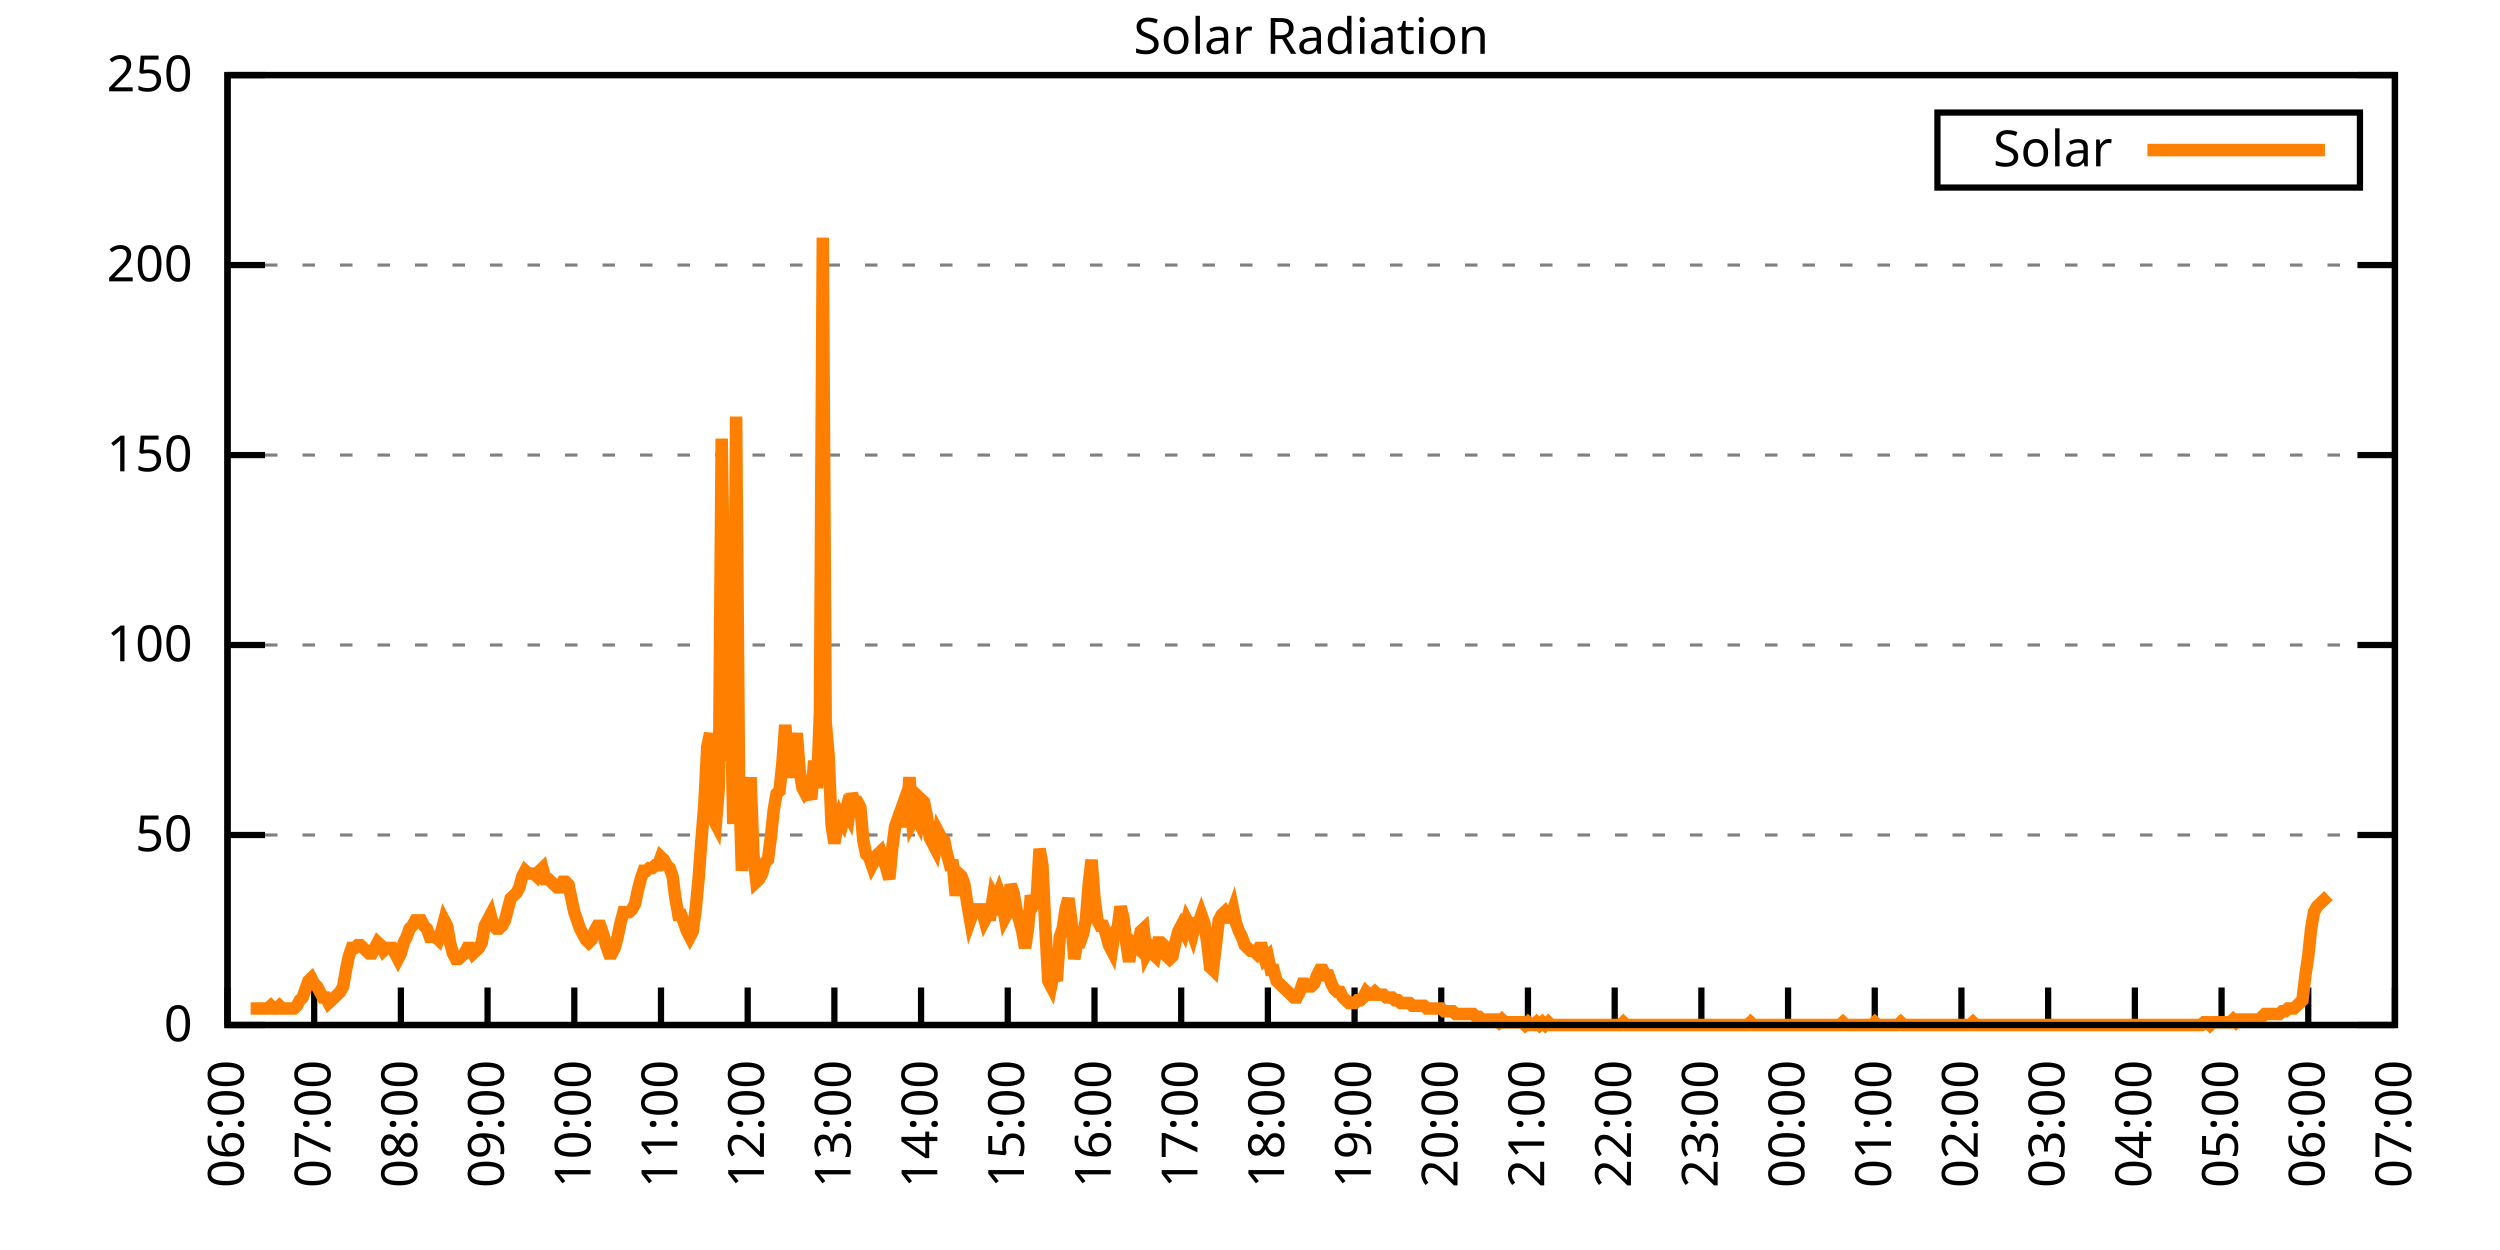
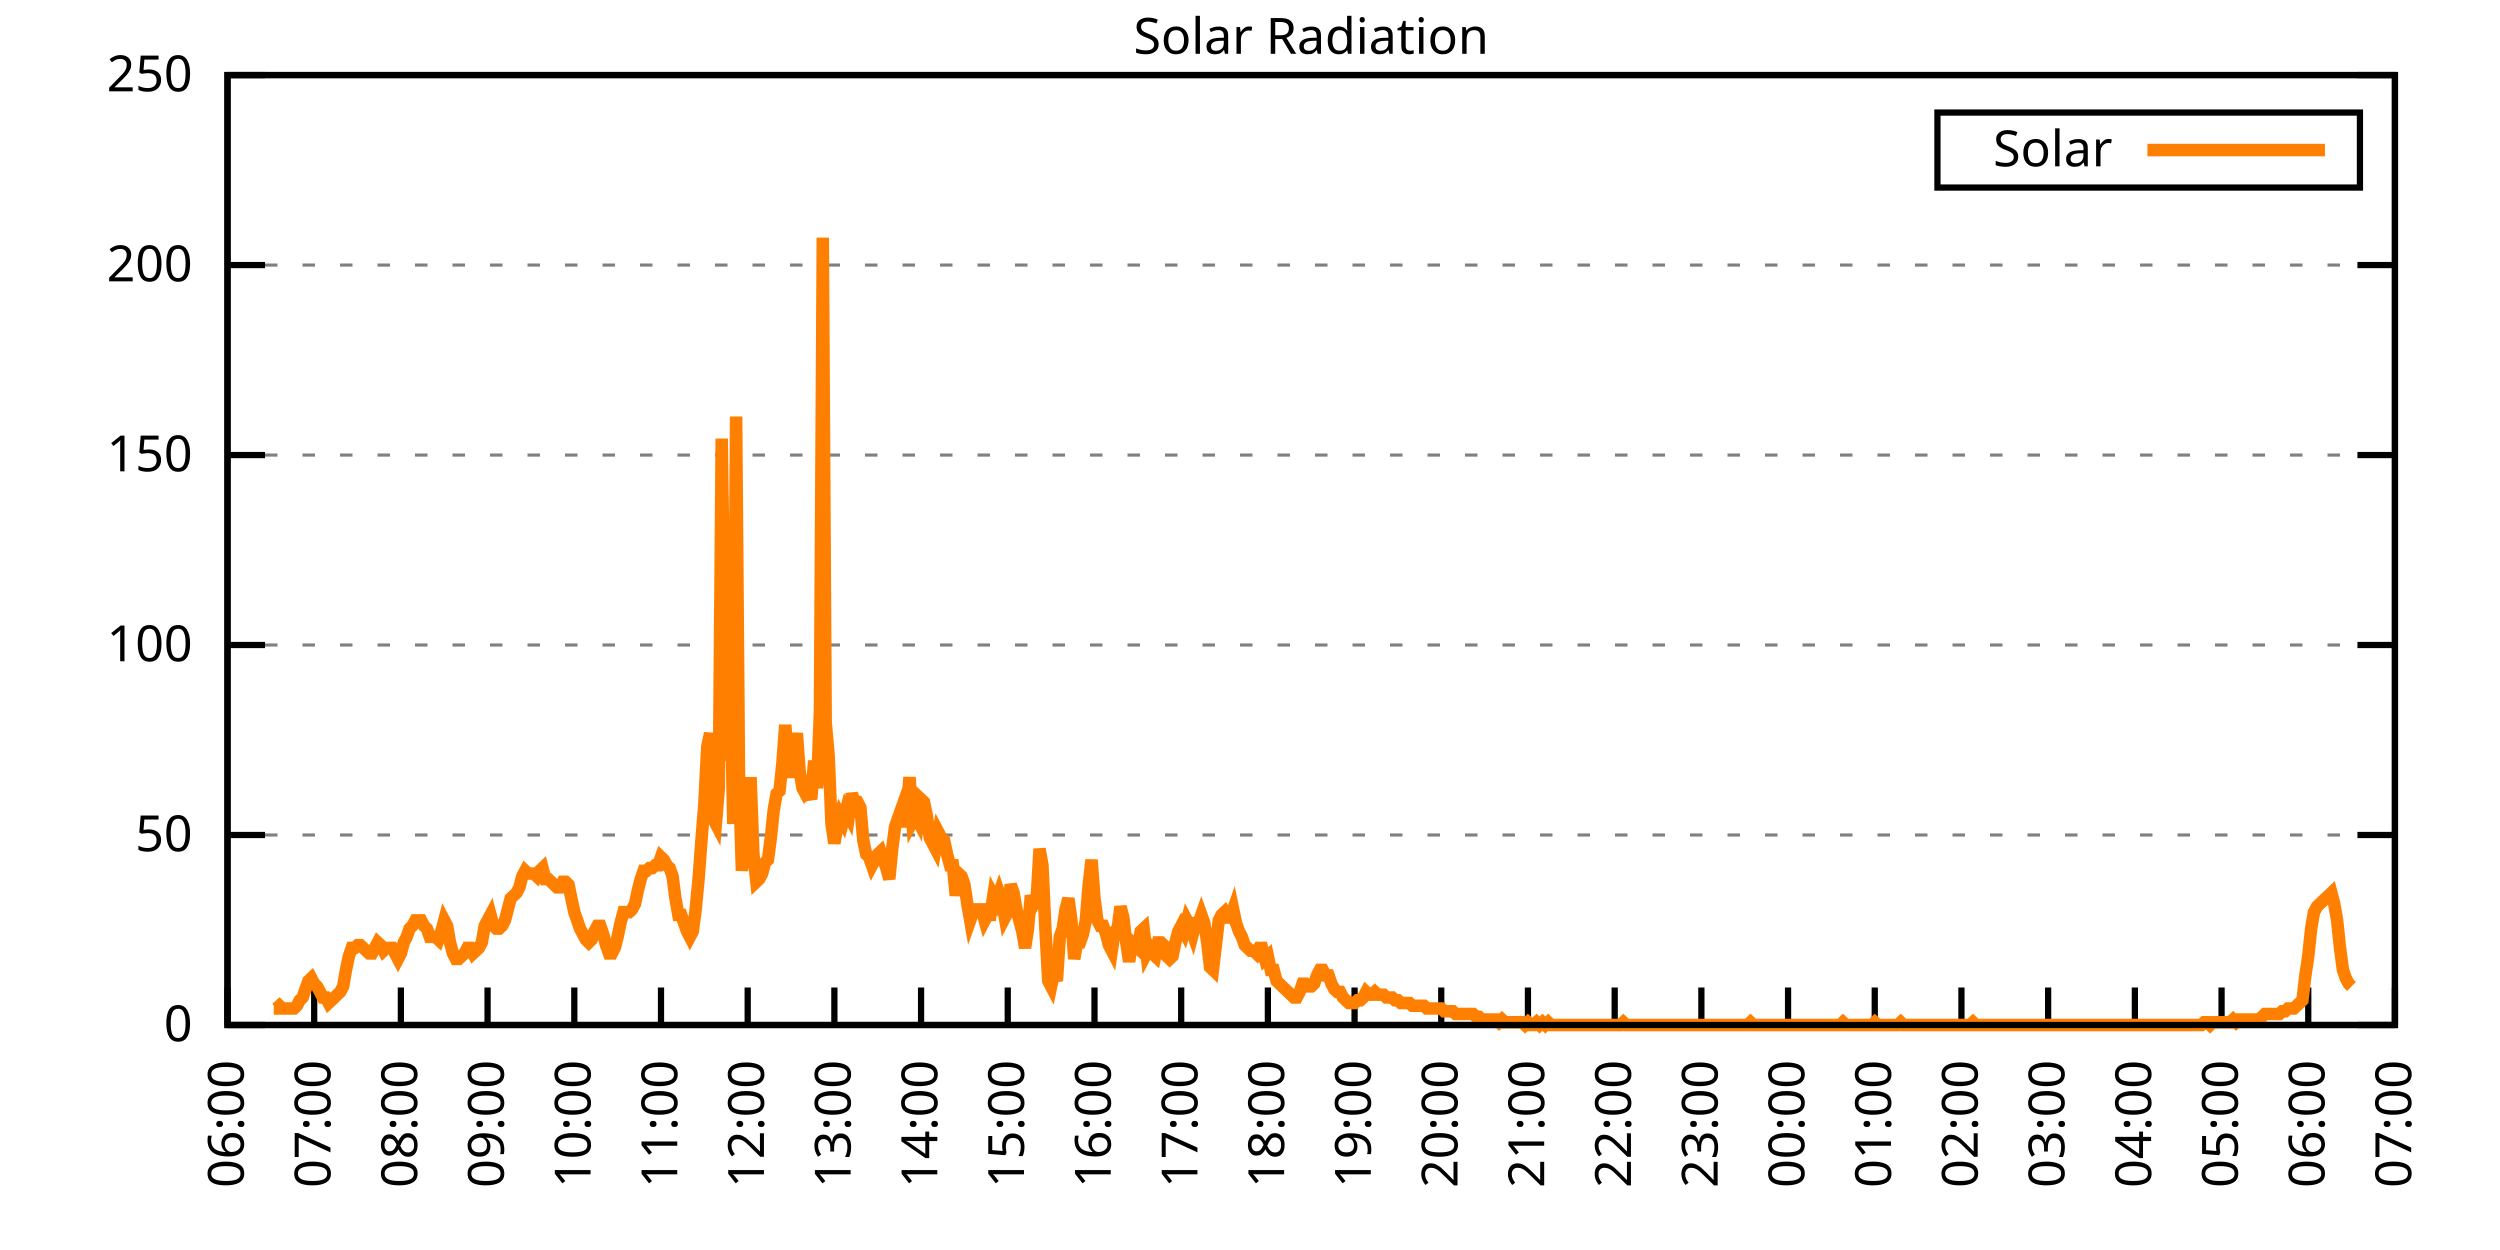
<svg xmlns="http://www.w3.org/2000/svg" xmlns:xlink="http://www.w3.org/1999/xlink" width="400" height="200" viewBox="0 0 400 200">
  <g id="gnuplot_canvas">
    <rect x="0" y="0" width="400" height="200" fill="none" />
    <defs>
      <circle id="gpDot" r="0.5" stroke-width="0.5" stroke="currentColor" />
      <path id="gpPt0" stroke-width="0.333" stroke="currentColor" d="M-1,0 h2 M0,-1 v2" />
      <path id="gpPt1" stroke-width="0.333" stroke="currentColor" d="M-1,-1 L1,1 M1,-1 L-1,1" />
      <path id="gpPt2" stroke-width="0.333" stroke="currentColor" d="M-1,0 L1,0 M0,-1 L0,1 M-1,-1 L1,1 M-1,1 L1,-1" />
      <rect id="gpPt3" stroke-width="0.333" stroke="currentColor" x="-1" y="-1" width="2" height="2" />
      <rect id="gpPt4" stroke-width="0.333" stroke="currentColor" fill="currentColor" x="-1" y="-1" width="2" height="2" />
      <circle id="gpPt5" stroke-width="0.333" stroke="currentColor" cx="0" cy="0" r="1" />
      <use xlink:href="#gpPt5" id="gpPt6" fill="currentColor" stroke="none" />
      <path id="gpPt7" stroke-width="0.333" stroke="currentColor" d="M0,-1.33 L-1.33,0.67 L1.33,0.67 z" />
      <use xlink:href="#gpPt7" id="gpPt8" fill="currentColor" stroke="none" />
      <use xlink:href="#gpPt7" id="gpPt9" stroke="currentColor" transform="rotate(180)" />
      <use xlink:href="#gpPt9" id="gpPt10" fill="currentColor" stroke="none" />
      <use xlink:href="#gpPt3" id="gpPt11" stroke="currentColor" transform="rotate(45)" />
      <use xlink:href="#gpPt11" id="gpPt12" fill="currentColor" stroke="none" />
      <path id="gpPt13" stroke-width="0.333" stroke="currentColor" d="M0,1.330 L1.265,0.411 L0.782,-1.067 L-0.782,-1.076 L-1.265,0.411 z" />
      <use xlink:href="#gpPt13" id="gpPt14" fill="currentColor" stroke="none" />
      <filter id="textbox" filterUnits="objectBoundingBox" x="0" y="0" height="1" width="1">
        <feFlood flood-color="white" flood-opacity="1" result="bgnd" />
        <feComposite in="SourceGraphic" in2="bgnd" operator="atop" />
      </filter>
      <filter id="greybox" filterUnits="objectBoundingBox" x="0" y="0" height="1" width="1">
        <feFlood flood-color="lightgrey" flood-opacity="1" result="grey" />
        <feComposite in="SourceGraphic" in2="grey" operator="atop" />
      </filter>
    </defs>
    <g fill="none" color="white" stroke="currentColor" stroke-width="1.00" stroke-linecap="butt" stroke-linejoin="miter">
</g>
    <g fill="none" color="black" stroke="currentColor" stroke-width="1.00" stroke-linecap="butt" stroke-linejoin="miter">
      <g stroke="none" shape-rendering="crispEdges">
        <polygon fill="rgb(255, 255, 255)" points="36.40,164.00 383.18,164.00 383.18,12.02 36.40,12.02 " />
      </g>
    </g>
    <g fill="none" color="black" stroke="currentColor" stroke-width="1.00" stroke-linecap="butt" stroke-linejoin="miter">
</g>
    <g fill="none" color="black" stroke="black" stroke-width="0.50" stroke-linecap="butt" stroke-linejoin="miter">
</g>
    <g fill="none" color="gray" stroke="currentColor" stroke-width="0.50" stroke-linecap="butt" stroke-linejoin="miter">
      <path stroke="gray" stroke-dasharray="2,4" class="gridline" d="M36.40,164.00 L383.19,164.00  " />
    </g>
    <g fill="none" color="gray" stroke="gray" stroke-width="1.00" stroke-linecap="butt" stroke-linejoin="miter">
</g>
    <g fill="none" color="black" stroke="currentColor" stroke-width="1.00" stroke-linecap="butt" stroke-linejoin="miter">
      <path stroke="black" d="M36.40,164.00 L42.40,164.00 M383.19,164.00 L377.19,164.00  " />
      <g transform="translate(30.80,166.60)" stroke="none" fill="black" font-family="Sans" font-size="8.00" text-anchor="end">
        <text>
          <tspan font-family="Sans"> 0</tspan>
        </text>
      </g>
    </g>
    <g fill="none" color="black" stroke="currentColor" stroke-width="1.00" stroke-linecap="butt" stroke-linejoin="miter">
</g>
    <g fill="none" color="black" stroke="black" stroke-width="0.50" stroke-linecap="butt" stroke-linejoin="miter">
</g>
    <g fill="none" color="gray" stroke="currentColor" stroke-width="0.50" stroke-linecap="butt" stroke-linejoin="miter">
      <path stroke="gray" stroke-dasharray="2,4" class="gridline" d="M36.40,133.60 L383.19,133.60  " />
    </g>
    <g fill="none" color="gray" stroke="gray" stroke-width="1.00" stroke-linecap="butt" stroke-linejoin="miter">
</g>
    <g fill="none" color="black" stroke="currentColor" stroke-width="1.00" stroke-linecap="butt" stroke-linejoin="miter">
      <path stroke="black" d="M36.40,133.60 L42.40,133.60 M383.19,133.60 L377.19,133.60  " />
      <g transform="translate(30.80,136.20)" stroke="none" fill="black" font-family="Sans" font-size="8.00" text-anchor="end">
        <text>
          <tspan font-family="Sans"> 50</tspan>
        </text>
      </g>
    </g>
    <g fill="none" color="black" stroke="currentColor" stroke-width="1.00" stroke-linecap="butt" stroke-linejoin="miter">
</g>
    <g fill="none" color="black" stroke="black" stroke-width="0.50" stroke-linecap="butt" stroke-linejoin="miter">
</g>
    <g fill="none" color="gray" stroke="currentColor" stroke-width="0.50" stroke-linecap="butt" stroke-linejoin="miter">
      <path stroke="gray" stroke-dasharray="2,4" class="gridline" d="M36.40,103.20 L383.19,103.20  " />
    </g>
    <g fill="none" color="gray" stroke="gray" stroke-width="1.00" stroke-linecap="butt" stroke-linejoin="miter">
</g>
    <g fill="none" color="black" stroke="currentColor" stroke-width="1.00" stroke-linecap="butt" stroke-linejoin="miter">
      <path stroke="black" d="M36.40,103.20 L42.40,103.20 M383.19,103.20 L377.19,103.20  " />
      <g transform="translate(30.80,105.80)" stroke="none" fill="black" font-family="Sans" font-size="8.00" text-anchor="end">
        <text>
          <tspan font-family="Sans"> 100</tspan>
        </text>
      </g>
    </g>
    <g fill="none" color="black" stroke="currentColor" stroke-width="1.00" stroke-linecap="butt" stroke-linejoin="miter">
</g>
    <g fill="none" color="black" stroke="black" stroke-width="0.50" stroke-linecap="butt" stroke-linejoin="miter">
</g>
    <g fill="none" color="gray" stroke="currentColor" stroke-width="0.50" stroke-linecap="butt" stroke-linejoin="miter">
      <path stroke="gray" stroke-dasharray="2,4" class="gridline" d="M36.40,72.81 L383.19,72.81  " />
    </g>
    <g fill="none" color="gray" stroke="gray" stroke-width="1.00" stroke-linecap="butt" stroke-linejoin="miter">
</g>
    <g fill="none" color="black" stroke="currentColor" stroke-width="1.00" stroke-linecap="butt" stroke-linejoin="miter">
      <path stroke="black" d="M36.40,72.81 L42.40,72.81 M383.19,72.81 L377.19,72.81  " />
      <g transform="translate(30.80,75.41)" stroke="none" fill="black" font-family="Sans" font-size="8.00" text-anchor="end">
        <text>
          <tspan font-family="Sans"> 150</tspan>
        </text>
      </g>
    </g>
    <g fill="none" color="black" stroke="currentColor" stroke-width="1.00" stroke-linecap="butt" stroke-linejoin="miter">
</g>
    <g fill="none" color="black" stroke="black" stroke-width="0.50" stroke-linecap="butt" stroke-linejoin="miter">
</g>
    <g fill="none" color="gray" stroke="currentColor" stroke-width="0.50" stroke-linecap="butt" stroke-linejoin="miter">
      <path stroke="gray" stroke-dasharray="2,4" class="gridline" d="M36.40,42.41 L383.19,42.41  " />
    </g>
    <g fill="none" color="gray" stroke="gray" stroke-width="1.00" stroke-linecap="butt" stroke-linejoin="miter">
</g>
    <g fill="none" color="black" stroke="currentColor" stroke-width="1.00" stroke-linecap="butt" stroke-linejoin="miter">
      <path stroke="black" d="M36.40,42.41 L42.40,42.41 M383.19,42.41 L377.19,42.41  " />
      <g transform="translate(30.80,45.01)" stroke="none" fill="black" font-family="Sans" font-size="8.00" text-anchor="end">
        <text>
          <tspan font-family="Sans"> 200</tspan>
        </text>
      </g>
    </g>
    <g fill="none" color="black" stroke="currentColor" stroke-width="1.00" stroke-linecap="butt" stroke-linejoin="miter">
</g>
    <g fill="none" color="black" stroke="black" stroke-width="0.50" stroke-linecap="butt" stroke-linejoin="miter">
</g>
    <g fill="none" color="gray" stroke="currentColor" stroke-width="0.50" stroke-linecap="butt" stroke-linejoin="miter">
      <path stroke="gray" stroke-dasharray="2,4" class="gridline" d="M36.40,12.01 L383.19,12.01  " />
    </g>
    <g fill="none" color="gray" stroke="gray" stroke-width="1.00" stroke-linecap="butt" stroke-linejoin="miter">
</g>
    <g fill="none" color="black" stroke="currentColor" stroke-width="1.00" stroke-linecap="butt" stroke-linejoin="miter">
      <path stroke="black" d="M36.40,12.01 L42.40,12.01 M383.19,12.01 L377.19,12.01  " />
      <g transform="translate(30.80,14.61)" stroke="none" fill="black" font-family="Sans" font-size="8.00" text-anchor="end">
        <text>
          <tspan font-family="Sans"> 250</tspan>
        </text>
      </g>
    </g>
    <g fill="none" color="black" stroke="currentColor" stroke-width="1.00" stroke-linecap="butt" stroke-linejoin="miter">
      <path stroke="black" d="M36.40,164.00 L36.40,158.00  " />
      <g transform="translate(39.00,169.60) rotate(270.00)" stroke="none" fill="black" font-family="Sans" font-size="8.00" text-anchor="end">
        <text>
          <tspan font-family="Sans">06:00</tspan>
        </text>
      </g>
    </g>
    <g fill="none" color="black" stroke="currentColor" stroke-width="1.00" stroke-linecap="butt" stroke-linejoin="miter">
      <path stroke="black" d="M50.27,164.00 L50.27,158.00  " />
      <g transform="translate(52.87,169.60) rotate(270.00)" stroke="none" fill="black" font-family="Sans" font-size="8.00" text-anchor="end">
        <text>
          <tspan font-family="Sans">07:00</tspan>
        </text>
      </g>
    </g>
    <g fill="none" color="black" stroke="currentColor" stroke-width="1.00" stroke-linecap="butt" stroke-linejoin="miter">
      <path stroke="black" d="M64.14,164.00 L64.14,158.00  " />
      <g transform="translate(66.74,169.60) rotate(270.00)" stroke="none" fill="black" font-family="Sans" font-size="8.00" text-anchor="end">
        <text>
          <tspan font-family="Sans">08:00</tspan>
        </text>
      </g>
    </g>
    <g fill="none" color="black" stroke="currentColor" stroke-width="1.00" stroke-linecap="butt" stroke-linejoin="miter">
      <path stroke="black" d="M78.01,164.00 L78.01,158.00  " />
      <g transform="translate(80.61,169.60) rotate(270.00)" stroke="none" fill="black" font-family="Sans" font-size="8.00" text-anchor="end">
        <text>
          <tspan font-family="Sans">09:00</tspan>
        </text>
      </g>
    </g>
    <g fill="none" color="black" stroke="currentColor" stroke-width="1.00" stroke-linecap="butt" stroke-linejoin="miter">
      <path stroke="black" d="M91.89,164.00 L91.89,158.00  " />
      <g transform="translate(94.49,169.60) rotate(270.00)" stroke="none" fill="black" font-family="Sans" font-size="8.00" text-anchor="end">
        <text>
          <tspan font-family="Sans">10:00</tspan>
        </text>
      </g>
    </g>
    <g fill="none" color="black" stroke="currentColor" stroke-width="1.00" stroke-linecap="butt" stroke-linejoin="miter">
      <path stroke="black" d="M105.76,164.00 L105.76,158.00  " />
      <g transform="translate(108.36,169.60) rotate(270.00)" stroke="none" fill="black" font-family="Sans" font-size="8.00" text-anchor="end">
        <text>
          <tspan font-family="Sans">11:00</tspan>
        </text>
      </g>
    </g>
    <g fill="none" color="black" stroke="currentColor" stroke-width="1.00" stroke-linecap="butt" stroke-linejoin="miter">
      <path stroke="black" d="M119.63,164.00 L119.63,158.00  " />
      <g transform="translate(122.23,169.60) rotate(270.00)" stroke="none" fill="black" font-family="Sans" font-size="8.00" text-anchor="end">
        <text>
          <tspan font-family="Sans">12:00</tspan>
        </text>
      </g>
    </g>
    <g fill="none" color="black" stroke="currentColor" stroke-width="1.00" stroke-linecap="butt" stroke-linejoin="miter">
      <path stroke="black" d="M133.50,164.00 L133.50,158.00  " />
      <g transform="translate(136.10,169.60) rotate(270.00)" stroke="none" fill="black" font-family="Sans" font-size="8.00" text-anchor="end">
        <text>
          <tspan font-family="Sans">13:00</tspan>
        </text>
      </g>
    </g>
    <g fill="none" color="black" stroke="currentColor" stroke-width="1.00" stroke-linecap="butt" stroke-linejoin="miter">
      <path stroke="black" d="M147.37,164.00 L147.37,158.00  " />
      <g transform="translate(149.97,169.60) rotate(270.00)" stroke="none" fill="black" font-family="Sans" font-size="8.00" text-anchor="end">
        <text>
          <tspan font-family="Sans">14:00</tspan>
        </text>
      </g>
    </g>
    <g fill="none" color="black" stroke="currentColor" stroke-width="1.00" stroke-linecap="butt" stroke-linejoin="miter">
      <path stroke="black" d="M161.24,164.00 L161.24,158.00  " />
      <g transform="translate(163.84,169.60) rotate(270.00)" stroke="none" fill="black" font-family="Sans" font-size="8.00" text-anchor="end">
        <text>
          <tspan font-family="Sans">15:00</tspan>
        </text>
      </g>
    </g>
    <g fill="none" color="black" stroke="currentColor" stroke-width="1.00" stroke-linecap="butt" stroke-linejoin="miter">
      <path stroke="black" d="M175.12,164.00 L175.12,158.00  " />
      <g transform="translate(177.72,169.60) rotate(270.00)" stroke="none" fill="black" font-family="Sans" font-size="8.00" text-anchor="end">
        <text>
          <tspan font-family="Sans">16:00</tspan>
        </text>
      </g>
    </g>
    <g fill="none" color="black" stroke="currentColor" stroke-width="1.00" stroke-linecap="butt" stroke-linejoin="miter">
      <path stroke="black" d="M188.99,164.00 L188.99,158.00  " />
      <g transform="translate(191.59,169.60) rotate(270.00)" stroke="none" fill="black" font-family="Sans" font-size="8.00" text-anchor="end">
        <text>
          <tspan font-family="Sans">17:00</tspan>
        </text>
      </g>
    </g>
    <g fill="none" color="black" stroke="currentColor" stroke-width="1.00" stroke-linecap="butt" stroke-linejoin="miter">
      <path stroke="black" d="M202.86,164.00 L202.86,158.00  " />
      <g transform="translate(205.46,169.60) rotate(270.00)" stroke="none" fill="black" font-family="Sans" font-size="8.00" text-anchor="end">
        <text>
          <tspan font-family="Sans">18:00</tspan>
        </text>
      </g>
    </g>
    <g fill="none" color="black" stroke="currentColor" stroke-width="1.00" stroke-linecap="butt" stroke-linejoin="miter">
      <path stroke="black" d="M216.73,164.00 L216.73,158.00  " />
      <g transform="translate(219.33,169.60) rotate(270.00)" stroke="none" fill="black" font-family="Sans" font-size="8.00" text-anchor="end">
        <text>
          <tspan font-family="Sans">19:00</tspan>
        </text>
      </g>
    </g>
    <g fill="none" color="black" stroke="currentColor" stroke-width="1.00" stroke-linecap="butt" stroke-linejoin="miter">
      <path stroke="black" d="M230.60,164.00 L230.60,158.00  " />
      <g transform="translate(233.20,169.60) rotate(270.00)" stroke="none" fill="black" font-family="Sans" font-size="8.00" text-anchor="end">
        <text>
          <tspan font-family="Sans">20:00</tspan>
        </text>
      </g>
    </g>
    <g fill="none" color="black" stroke="currentColor" stroke-width="1.00" stroke-linecap="butt" stroke-linejoin="miter">
      <path stroke="black" d="M244.47,164.00 L244.47,158.00  " />
      <g transform="translate(247.07,169.60) rotate(270.00)" stroke="none" fill="black" font-family="Sans" font-size="8.00" text-anchor="end">
        <text>
          <tspan font-family="Sans">21:00</tspan>
        </text>
      </g>
    </g>
    <g fill="none" color="black" stroke="currentColor" stroke-width="1.00" stroke-linecap="butt" stroke-linejoin="miter">
      <path stroke="black" d="M258.35,164.00 L258.35,158.00  " />
      <g transform="translate(260.95,169.60) rotate(270.00)" stroke="none" fill="black" font-family="Sans" font-size="8.00" text-anchor="end">
        <text>
          <tspan font-family="Sans">22:00</tspan>
        </text>
      </g>
    </g>
    <g fill="none" color="black" stroke="currentColor" stroke-width="1.00" stroke-linecap="butt" stroke-linejoin="miter">
      <path stroke="black" d="M272.22,164.00 L272.22,158.00  " />
      <g transform="translate(274.82,169.60) rotate(270.00)" stroke="none" fill="black" font-family="Sans" font-size="8.00" text-anchor="end">
        <text>
          <tspan font-family="Sans">23:00</tspan>
        </text>
      </g>
    </g>
    <g fill="none" color="black" stroke="currentColor" stroke-width="1.00" stroke-linecap="butt" stroke-linejoin="miter">
      <path stroke="black" d="M286.09,164.00 L286.09,158.00  " />
      <g transform="translate(288.69,169.60) rotate(270.00)" stroke="none" fill="black" font-family="Sans" font-size="8.00" text-anchor="end">
        <text>
          <tspan font-family="Sans">00:00</tspan>
        </text>
      </g>
    </g>
    <g fill="none" color="black" stroke="currentColor" stroke-width="1.00" stroke-linecap="butt" stroke-linejoin="miter">
      <path stroke="black" d="M299.96,164.00 L299.96,158.00  " />
      <g transform="translate(302.56,169.60) rotate(270.00)" stroke="none" fill="black" font-family="Sans" font-size="8.00" text-anchor="end">
        <text>
          <tspan font-family="Sans">01:00</tspan>
        </text>
      </g>
    </g>
    <g fill="none" color="black" stroke="currentColor" stroke-width="1.00" stroke-linecap="butt" stroke-linejoin="miter">
      <path stroke="black" d="M313.83,164.00 L313.83,158.00  " />
      <g transform="translate(316.43,169.60) rotate(270.00)" stroke="none" fill="black" font-family="Sans" font-size="8.00" text-anchor="end">
        <text>
          <tspan font-family="Sans">02:00</tspan>
        </text>
      </g>
    </g>
    <g fill="none" color="black" stroke="currentColor" stroke-width="1.00" stroke-linecap="butt" stroke-linejoin="miter">
      <path stroke="black" d="M327.70,164.00 L327.70,158.00  " />
      <g transform="translate(330.30,169.60) rotate(270.00)" stroke="none" fill="black" font-family="Sans" font-size="8.00" text-anchor="end">
        <text>
          <tspan font-family="Sans">03:00</tspan>
        </text>
      </g>
    </g>
    <g fill="none" color="black" stroke="currentColor" stroke-width="1.00" stroke-linecap="butt" stroke-linejoin="miter">
      <path stroke="black" d="M341.58,164.00 L341.58,158.00  " />
      <g transform="translate(344.18,169.60) rotate(270.00)" stroke="none" fill="black" font-family="Sans" font-size="8.00" text-anchor="end">
        <text>
          <tspan font-family="Sans">04:00</tspan>
        </text>
      </g>
    </g>
    <g fill="none" color="black" stroke="currentColor" stroke-width="1.00" stroke-linecap="butt" stroke-linejoin="miter">
      <path stroke="black" d="M355.45,164.00 L355.45,158.00  " />
      <g transform="translate(358.05,169.60) rotate(270.00)" stroke="none" fill="black" font-family="Sans" font-size="8.00" text-anchor="end">
        <text>
          <tspan font-family="Sans">05:00</tspan>
        </text>
      </g>
    </g>
    <g fill="none" color="black" stroke="currentColor" stroke-width="1.00" stroke-linecap="butt" stroke-linejoin="miter">
      <path stroke="black" d="M369.32,164.00 L369.32,158.00  " />
      <g transform="translate(371.92,169.60) rotate(270.00)" stroke="none" fill="black" font-family="Sans" font-size="8.00" text-anchor="end">
        <text>
          <tspan font-family="Sans">06:00</tspan>
        </text>
      </g>
    </g>
    <g fill="none" color="black" stroke="currentColor" stroke-width="1.00" stroke-linecap="butt" stroke-linejoin="miter">
      <path stroke="black" d="M383.19,164.00 L383.19,158.00  " />
      <g transform="translate(385.79,169.60) rotate(270.00)" stroke="none" fill="black" font-family="Sans" font-size="8.00" text-anchor="end">
        <text>
          <tspan font-family="Sans">07:00</tspan>
        </text>
      </g>
    </g>
    <g fill="none" color="black" stroke="currentColor" stroke-width="1.00" stroke-linecap="butt" stroke-linejoin="miter">
</g>
    <g fill="none" color="black" stroke="currentColor" stroke-width="1.00" stroke-linecap="butt" stroke-linejoin="miter">
      <path stroke="black" d="M36.40,12.01 L36.40,164.00 L383.19,164.00 L383.19,12.01 L36.40,12.01 Z  " />
    </g>
    <g fill="none" color="black" stroke="currentColor" stroke-width="1.00" stroke-linecap="butt" stroke-linejoin="miter">
</g>
    <g fill="none" color="black" stroke="currentColor" stroke-width="1.00" stroke-linecap="butt" stroke-linejoin="miter">
      <path stroke="black" d="M309.99,30.01 L309.99,18.01 L377.59,18.01 L377.59,30.01 L309.99,30.01 Z  " />
    </g>
    <g id="Solar_Radiation_plot_1">
      <g fill="none" color="white" stroke="black" stroke-width="2.00" stroke-linecap="butt" stroke-linejoin="miter">
</g>
      <g fill="none" color="black" stroke="currentColor" stroke-width="2.00" stroke-linecap="butt" stroke-linejoin="miter">
        <g transform="translate(337.99,26.61)" stroke="none" fill="black" font-family="Sans" font-size="8.00" text-anchor="end">
          <text>
            <tspan font-family="Sans">Solar</tspan>
          </text>
        </g>
      </g>
      <g fill="none" color="black" stroke="currentColor" stroke-width="2.00" stroke-linecap="butt" stroke-linejoin="miter">
-         <path stroke="rgb(255, 127,   0)" d="M343.59,24.01 L371.99,24.01 M40.10,161.36 L40.56,161.36 L41.02,161.36 L41.49,161.36 L41.95,161.36 L42.41,161.36   L42.87,161.36 L43.34,160.92 L43.80,161.36 L44.26,161.36 L44.72,160.92 L45.19,161.36 L45.65,161.36 L46.11,161.36   L46.57,161.36 L47.03,161.36 L47.50,160.92 L47.96,160.04 L48.42,159.60 L48.88,158.27 L49.35,156.95 L49.81,156.51   L50.27,157.39 L50.73,157.83 L51.20,158.71 L51.66,159.60 L52.12,159.60 L52.58,160.48 L53.05,160.04 L53.51,159.60   L53.97,159.15 L54.43,158.71 L54.90,157.83 L55.36,155.19 L55.82,152.99 L56.28,151.67 L56.75,151.67 L57.21,151.23   L57.67,151.23 L58.13,151.67 L58.59,152.11 L59.06,152.55 L59.52,152.55 L59.98,151.67 L60.44,150.79 L60.91,151.23   L61.37,152.11 L61.83,151.67 L62.29,151.67 L62.76,151.67 L63.22,152.55 L63.68,153.43 L64.14,152.55 L64.61,150.79   L65.07,149.90 L65.53,148.58 L65.99,148.14 L66.46,147.26 L66.92,147.26 L67.38,147.26 L67.84,148.14 L68.30,148.58   L68.77,149.90 L69.23,149.90 L69.69,149.90 L70.15,150.34 L70.62,149.02 L71.08,147.26 L71.54,148.14 L72.00,150.79   L72.47,152.55 L72.93,153.43 L73.39,153.43 L73.85,152.99 L74.32,152.55 L74.78,151.67 L75.24,151.67 L75.70,152.55   L76.17,152.11 L76.63,151.67 L77.09,150.79 L77.55,148.14 L78.01,147.26 L78.48,146.38 L78.94,148.14 L79.40,148.58   L79.86,148.58 L80.33,148.14 L80.79,147.26 L81.25,145.50 L81.71,143.74 L82.18,143.30 L82.64,142.86 L83.10,141.98   L83.56,140.21 L84.03,139.33 L84.49,139.77 L84.95,139.77 L85.41,139.77 L85.88,140.21 L86.34,139.33 L86.80,138.89   L87.26,140.65 L87.72,140.65 L88.19,141.09 L88.65,141.54 L89.11,141.98 L89.57,141.98 L90.04,141.09 L90.50,141.09   L90.96,141.54 L91.42,143.74 L91.89,145.94 L92.35,147.26 L92.81,148.58 L93.27,149.46 L93.74,150.34 L94.20,150.79   L94.66,150.34 L95.12,149.02 L95.59,148.14 L96.05,148.14 L96.51,149.46 L96.97,151.23 L97.44,152.55 L97.90,152.55   L98.36,151.67 L98.82,149.90 L99.28,147.70 L99.75,145.94 L100.21,145.94 L100.67,145.94 L101.13,145.50 L101.60,144.62   L102.06,142.42 L102.52,140.65 L102.98,139.33 L103.45,139.33 L103.91,138.89 L104.37,138.89 L104.83,138.45 L105.30,138.45   L105.76,137.13 L106.22,137.57 L106.68,138.45 L107.15,138.89 L107.61,140.21 L108.07,143.74 L108.53,146.38 L108.99,146.38   L109.46,147.70 L109.92,149.02 L110.38,149.90 L110.84,149.02 L111.31,145.50 L111.77,140.65 L112.23,134.49 L112.69,128.76   L113.16,119.51 L113.62,117.31 L114.08,130.96 L114.54,131.84 L115.01,126.12 L115.47,70.18 L115.93,102.33 L116.39,121.71   L116.86,108.50 L117.32,131.84 L117.78,66.65 L118.24,123.92 L118.70,139.33 L119.17,134.05 L119.63,132.28 L120.09,124.36   L120.55,136.69 L121.02,141.09 L121.48,140.65 L121.94,139.77 L122.40,138.01 L122.87,137.57 L123.33,134.05 L123.79,129.64   L124.25,127.00 L124.72,126.56 L125.18,122.15 L125.64,115.99 L126.10,121.71 L126.57,124.36 L127.03,121.27 L127.49,117.31   L127.95,123.47 L128.41,126.12 L128.88,127.00 L129.34,126.56 L129.80,127.88 L130.26,121.71 L130.73,126.12 L131.19,113.78   L131.65,38.02 L132.11,115.55 L132.58,120.83 L133.04,131.84 L133.50,134.93 L133.96,132.28 L134.43,130.52 L134.89,131.40   L135.35,129.64 L135.81,130.52 L136.28,127.00 L136.74,128.32 L137.20,128.32 L137.66,129.20 L138.13,134.49 L138.59,136.69   L139.05,137.13 L139.51,138.45 L139.97,137.57 L140.44,136.69 L140.90,136.25 L141.36,137.57 L141.82,138.89 L142.29,140.65   L142.75,135.81 L143.21,132.28 L143.67,130.96 L144.14,129.64 L144.60,132.28 L145.06,129.64 L145.52,124.36 L145.99,131.40   L146.45,130.52 L146.91,131.40 L147.37,127.88 L147.84,128.32 L148.30,130.52 L148.76,134.05 L149.22,134.93 L149.68,135.81   L150.15,133.17 L150.61,134.05 L151.07,134.49 L151.53,136.69 L152.00,138.45 L152.46,138.45 L152.92,143.30 L153.38,139.77   L153.85,140.21 L154.31,141.54 L154.77,144.62 L155.23,147.26 L155.70,145.94 L156.16,145.50 L156.62,145.50 L157.08,145.50   L157.55,147.26 L158.01,146.38 L158.47,146.38 L158.93,143.30 L159.39,144.18 L159.86,142.86 L160.32,144.18 L160.78,146.82   L161.24,145.94 L161.71,141.54 L162.17,142.86 L162.63,145.50 L163.09,147.26 L163.56,149.02 L164.02,151.67 L164.48,148.58   L164.94,143.30 L165.41,144.62 L165.87,143.74 L166.33,135.81 L166.79,138.45 L167.26,148.58 L167.72,156.95 L168.18,157.83   L168.64,155.63 L169.10,156.95 L169.57,149.90 L170.03,148.58 L170.49,145.50 L170.95,143.74 L171.42,147.26 L171.88,153.43   L172.34,150.79 L172.80,150.79 L173.27,149.46 L173.73,147.26 L174.19,141.54 L174.65,137.57 L175.12,143.74 L175.58,147.26   L176.04,148.14 L176.50,148.14 L176.97,149.46 L177.43,151.23 L177.89,152.11 L178.35,149.02 L178.82,148.58 L179.28,145.06   L179.74,146.82 L180.20,150.79 L180.66,153.87 L181.13,150.79 L181.59,151.23 L182.05,151.67 L182.51,149.02 L182.98,148.58   L183.44,152.55 L183.90,151.67 L184.36,152.55 L184.83,152.99 L185.29,150.79 L185.75,150.79 L186.21,151.23 L186.68,152.99   L187.14,153.43 L187.60,152.99 L188.06,150.79 L188.53,149.02 L188.99,148.14 L189.45,149.02 L189.91,147.26 L190.37,148.14   L190.84,149.46 L191.30,147.70 L191.76,147.70 L192.22,146.38 L192.69,147.70 L193.15,150.79 L193.61,154.75 L194.07,155.19   L194.54,151.23 L195.00,147.26 L195.46,146.38 L195.92,145.94 L196.39,146.82 L196.85,146.82 L197.31,145.50 L197.77,147.70   L198.24,149.02 L198.70,149.90 L199.16,151.23 L199.62,151.67 L200.08,152.11 L200.55,152.11 L201.01,152.55 L201.47,151.67   L201.93,151.67 L202.40,153.43 L202.86,152.99 L203.32,155.19 L203.78,155.19 L204.25,156.95 L204.71,157.39 L205.17,157.83   L205.63,158.27 L206.10,158.71 L206.56,159.15 L207.02,159.60 L207.48,159.60 L207.95,158.71 L208.41,157.39 L208.87,157.39   L209.33,157.83 L209.80,157.83 L210.26,157.39 L210.72,156.07 L211.18,155.19 L211.64,155.19 L212.11,156.07 L212.57,156.07   L213.03,157.39 L213.49,158.27 L213.96,158.71 L214.42,158.71 L214.88,159.60 L215.34,160.04 L215.81,160.48 L216.27,160.48   L216.73,160.48 L217.19,160.04 L217.66,160.04 L218.12,159.60 L218.58,158.71 L219.04,159.15 L219.51,159.15 L219.97,158.71   L220.43,159.15 L220.89,159.15 L221.35,159.15 L221.82,159.60 L222.28,159.60 L222.74,159.60 L223.20,160.04 L223.67,160.04   L224.13,160.48 L224.59,160.48 L225.05,160.48 L225.52,160.48 L225.98,160.92 L226.44,160.92 L226.90,160.92 L227.37,160.92   L227.83,160.92 L228.29,161.36 L228.75,161.36 L229.22,161.36 L229.68,161.36 L230.14,161.36 L230.60,161.36 L231.06,161.80   L231.53,161.80 L231.99,161.80 L232.45,161.80 L232.91,162.24 L233.38,162.24 L233.84,162.24 L234.30,162.24 L234.76,162.24   L235.23,162.24 L235.69,162.24 L236.15,162.68 L236.61,162.68 L237.08,163.12 L237.54,163.12 L238.00,163.12 L238.46,163.12   L238.93,163.12 L239.39,163.12 L239.85,163.56 L240.31,163.12 L240.77,163.56 L241.24,163.56 L241.70,163.56 L242.16,163.56   L242.62,163.56 L243.09,163.56 L243.55,163.56 L244.01,164.00 L244.47,163.56 L244.94,164.00 L245.40,164.00 L245.86,163.56   L246.32,164.00 L246.79,163.56 L247.25,164.00 L247.71,163.56 L248.17,164.00 L248.64,164.00 L249.10,164.00 L249.56,164.00   L250.02,164.00 L250.49,164.00 L250.95,164.00 L251.41,164.00 L251.87,164.00 L252.33,164.00 L252.80,164.00 L253.26,164.00   L253.72,164.00 L254.18,164.00 L254.65,164.00 L255.11,164.00 L255.57,164.00 L256.03,164.00 L256.50,164.00 L256.96,164.00   L257.42,164.00 L257.88,164.00 L258.35,164.00 L258.81,164.00 L259.27,164.00 L259.73,163.56 L260.20,164.00 L260.66,164.00   L261.12,164.00 L261.58,164.00 L262.04,164.00 L262.51,164.00 L262.97,164.00 L263.43,164.00 L263.89,164.00 L264.36,164.00   L264.82,164.00 L265.28,164.00 L265.74,164.00 L266.21,164.00 L266.67,164.00 L267.13,164.00 L267.59,164.00 L268.06,164.00   L268.52,164.00 L268.98,164.00 L269.44,164.00 L269.91,164.00 L270.37,164.00 L270.83,164.00 L271.29,164.00 L271.75,164.00   L272.22,164.00 L272.68,164.00 L273.14,164.00 L273.60,164.00 L274.07,164.00 L274.53,164.00 L274.99,164.00 L275.45,164.00   L275.92,164.00 L276.38,164.00 L276.84,164.00 L277.30,164.00 L277.77,164.00 L278.23,164.00 L278.69,164.00 L279.15,164.00   L279.62,164.00 L280.08,163.56 L280.54,164.00 L281.00,164.00 L281.46,164.00 L281.93,164.00 L282.39,164.00 L282.85,164.00   L283.31,164.00 L283.78,164.00 L284.24,164.00 L284.70,164.00 L285.16,164.00 L285.63,164.00 L286.09,164.00 L286.55,164.00   L287.01,164.00 L287.48,164.00 L287.94,164.00 L288.40,164.00 L288.86,164.00 L289.33,164.00 L289.79,164.00 L290.25,164.00   L290.71,164.00 L291.18,164.00 L291.64,164.00 L292.10,164.00 L292.56,164.00 L293.02,164.00 L293.49,164.00 L293.95,164.00   L294.41,164.00 L294.87,163.56 L295.34,164.00 L295.80,164.00 L296.26,164.00 L296.72,164.00 L297.19,164.00 L297.65,164.00   L298.11,164.00 L298.57,164.00 L299.04,164.00 L299.50,164.00 L299.96,163.56 L300.42,164.00 L300.89,164.00 L301.35,164.00   L301.81,164.00 L302.27,164.00 L302.73,164.00 L303.20,164.00 L303.66,164.00 L304.12,163.56 L304.58,164.00 L305.05,164.00   L305.51,164.00 L305.97,164.00 L306.43,164.00 L306.90,164.00 L307.36,164.00 L307.82,164.00 L308.28,164.00 L308.75,164.00   L309.21,164.00 L309.67,164.00 L310.13,164.00 L310.60,164.00 L311.06,164.00 L311.52,164.00 L311.98,164.00 L312.44,164.00   L312.91,164.00 L313.37,164.00 L313.83,164.00 L314.29,164.00 L314.76,164.00 L315.22,164.00 L315.68,163.56 L316.14,164.00   L316.61,164.00 L317.07,164.00 L317.53,164.00 L317.99,164.00 L318.46,164.00 L318.92,164.00 L319.38,164.00 L319.84,164.00   L320.31,164.00 L320.77,164.00 L321.23,164.00 L321.69,164.00 L322.15,164.00 L322.62,164.00 L323.08,164.00 L323.54,164.00   L324.00,164.00 L324.47,164.00 L324.93,164.00 L325.39,164.00 L325.85,164.00 L326.32,164.00 L326.78,164.00 L327.24,164.00   L327.70,164.00 L328.17,164.00 L328.63,164.00 L329.09,164.00 L329.55,164.00 L330.02,164.00 L330.48,164.00 L330.94,164.00   L331.40,164.00 L331.87,164.00 L332.33,164.00 L332.79,164.00 L333.25,164.00 L333.71,164.00 L334.18,164.00 L334.64,164.00   L335.10,164.00 L335.56,164.00 L336.03,164.00 L336.49,164.00 L336.95,164.00 L337.41,164.00 L337.88,164.00 L338.34,164.00   L338.80,164.00 L339.26,164.00 L339.73,164.00 L340.19,164.00 L340.65,164.00 L341.11,164.00 L341.58,164.00 L342.04,164.00   L342.50,164.00 L342.96,164.00 L343.42,164.00 L343.89,164.00 L344.35,164.00 L344.81,164.00 L345.27,164.00 L345.74,164.00   L346.20,164.00 L346.66,164.00 L347.12,164.00 L347.59,164.00 L348.05,164.00 L348.51,164.00 L348.97,164.00 L349.44,164.00   L349.90,164.00 L350.36,164.00 L350.82,164.00 L351.29,164.00 L351.75,164.00 L352.21,164.00 L352.67,163.56 L353.13,163.56   L353.60,164.00 L354.06,163.56 L354.52,163.56 L354.98,163.56 L355.45,163.56 L355.91,163.56 L356.37,163.56 L356.83,163.56   L357.30,163.12 L357.76,163.56 L358.22,163.12 L358.68,163.12 L359.15,163.12 L359.61,163.12 L360.07,163.12 L360.53,163.12   L361.00,163.12 L361.46,163.12 L361.92,162.68 L362.38,162.24 L362.84,162.24 L363.31,162.24 L363.77,162.24 L364.23,162.24   L364.69,162.24 L365.16,161.80 L365.62,161.80 L366.08,161.36 L366.54,161.36 L367.01,161.36 L367.47,160.92 L367.93,160.48   L368.39,160.04 L368.86,156.07 L369.32,152.99 L369.78,148.58 L370.24,145.94 L370.71,145.06 L371.17,144.62 L371.63,144.18   L372.09,143.74 L372.56,143.30  " />
+         <path stroke="rgb(255, 127,   0)" d="M343.59,24.01 L371.99,24.01 M43.80,161.36 L44.26,161.36 L44.72,160.92 L45.19,161.36 L45.65,161.36 L46.11,161.36   L46.57,161.36 L47.03,161.36 L47.50,160.92 L47.96,160.04 L48.42,159.60 L48.88,158.27 L49.35,156.95 L49.81,156.51   L50.27,157.39 L50.73,157.83 L51.20,158.71 L51.66,159.60 L52.12,159.60 L52.58,160.48 L53.05,160.04 L53.51,159.60   L53.97,159.15 L54.43,158.71 L54.90,157.83 L55.36,155.19 L55.82,152.99 L56.28,151.67 L56.75,151.67 L57.21,151.23   L57.67,151.23 L58.13,151.67 L58.59,152.11 L59.06,152.55 L59.52,152.55 L59.98,151.67 L60.44,150.79 L60.91,151.23   L61.37,152.11 L61.83,151.67 L62.29,151.67 L62.76,151.67 L63.22,152.55 L63.68,153.43 L64.14,152.55 L64.61,150.79   L65.07,149.90 L65.53,148.58 L65.99,148.14 L66.46,147.26 L66.92,147.26 L67.38,147.26 L67.84,148.14 L68.30,148.58   L68.77,149.90 L69.23,149.90 L69.69,149.90 L70.15,150.34 L70.62,149.02 L71.08,147.26 L71.54,148.14 L72.00,150.79   L72.47,152.55 L72.93,153.43 L73.39,153.43 L73.85,152.99 L74.32,152.55 L74.78,151.67 L75.24,151.67 L75.70,152.55   L76.17,152.11 L76.63,151.67 L77.09,150.79 L77.55,148.14 L78.01,147.26 L78.48,146.38 L78.94,148.14 L79.40,148.58   L79.86,148.58 L80.33,148.14 L80.79,147.26 L81.25,145.50 L81.71,143.74 L82.18,143.30 L82.64,142.86 L83.10,141.98   L83.56,140.21 L84.03,139.33 L84.49,139.77 L84.95,139.77 L85.41,139.77 L85.88,140.21 L86.34,139.33 L86.80,138.89   L87.26,140.65 L87.72,140.65 L88.19,141.09 L88.65,141.54 L89.11,141.98 L89.57,141.98 L90.04,141.09 L90.50,141.09   L90.96,141.54 L91.42,143.74 L91.89,145.94 L92.35,147.26 L92.81,148.58 L93.27,149.46 L93.74,150.34 L94.20,150.79   L94.66,150.34 L95.12,149.02 L95.59,148.14 L96.05,148.14 L96.51,149.46 L96.97,151.23 L97.44,152.55 L97.90,152.55   L98.36,151.67 L98.82,149.90 L99.28,147.70 L99.75,145.94 L100.21,145.94 L100.67,145.94 L101.13,145.50 L101.60,144.62   L102.06,142.42 L102.52,140.65 L102.98,139.33 L103.45,139.33 L103.91,138.89 L104.37,138.89 L104.83,138.45 L105.30,138.45   L105.76,137.13 L106.22,137.57 L106.68,138.45 L107.15,138.89 L107.61,140.21 L108.07,143.74 L108.53,146.38 L108.99,146.38   L109.46,147.70 L109.92,149.02 L110.38,149.90 L110.84,149.02 L111.31,145.50 L111.77,140.65 L112.23,134.49 L112.69,128.76   L113.16,119.51 L113.62,117.31 L114.08,130.96 L114.54,131.84 L115.01,126.12 L115.47,70.18 L115.93,102.33 L116.39,121.71   L116.86,108.50 L117.32,131.84 L117.78,66.65 L118.24,123.92 L118.70,139.33 L119.17,134.05 L119.63,132.28 L120.09,124.36   L120.55,136.69 L121.02,141.09 L121.48,140.65 L121.94,139.77 L122.40,138.01 L122.87,137.57 L123.33,134.05 L123.79,129.64   L124.25,127.00 L124.72,126.56 L125.18,122.15 L125.64,115.99 L126.10,121.71 L126.57,124.36 L127.03,121.27 L127.49,117.31   L127.95,123.47 L128.41,126.12 L128.88,127.00 L129.34,126.56 L129.80,127.88 L130.26,121.71 L130.73,126.12 L131.19,113.78   L131.65,38.02 L132.11,115.55 L132.58,120.83 L133.04,131.84 L133.50,134.93 L133.96,132.28 L134.43,130.52 L134.89,131.40   L135.35,129.64 L135.81,130.52 L136.28,127.00 L136.74,128.32 L137.20,128.32 L137.66,129.20 L138.13,134.49 L138.59,136.69   L139.05,137.13 L139.51,138.45 L139.97,137.57 L140.44,136.69 L140.90,136.25 L141.36,137.57 L141.82,138.89 L142.29,140.65   L142.75,135.81 L143.21,132.28 L143.67,130.96 L144.14,129.64 L144.60,132.28 L145.06,129.64 L145.52,124.36 L145.99,131.40   L146.45,130.52 L146.91,131.40 L147.37,127.88 L147.84,128.32 L148.30,130.52 L148.76,134.05 L149.22,134.93 L149.68,135.81   L150.15,133.17 L150.61,134.05 L151.07,134.49 L151.53,136.69 L152.00,138.45 L152.46,138.45 L152.92,143.30 L153.38,139.77   L153.85,140.21 L154.31,141.54 L154.77,144.62 L155.23,147.26 L155.70,145.94 L156.16,145.50 L156.62,145.50 L157.08,145.50   L157.55,147.26 L158.01,146.38 L158.47,146.38 L158.93,143.30 L159.39,144.18 L159.86,142.86 L160.32,144.18 L160.78,146.82   L161.24,145.94 L161.71,141.54 L162.17,142.86 L162.63,145.50 L163.09,147.26 L163.56,149.02 L164.02,151.67 L164.48,148.58   L164.94,143.30 L165.41,144.62 L165.87,143.74 L166.33,135.81 L166.79,138.45 L167.26,148.58 L167.72,156.95 L168.18,157.83   L168.64,155.63 L169.10,156.95 L169.57,149.90 L170.03,148.58 L170.49,145.50 L170.95,143.74 L171.42,147.26 L171.88,153.43   L172.34,150.79 L172.80,150.79 L173.27,149.46 L173.73,147.26 L174.19,141.54 L174.65,137.57 L175.12,143.74 L175.58,147.26   L176.04,148.14 L176.50,148.14 L176.97,149.46 L177.43,151.23 L177.89,152.11 L178.35,149.02 L178.82,148.58 L179.28,145.06   L179.74,146.82 L180.20,150.79 L180.66,153.87 L181.13,150.79 L181.59,151.23 L182.05,151.67 L182.51,149.02 L182.98,148.58   L183.44,152.55 L183.90,151.67 L184.36,152.55 L184.83,152.99 L185.29,150.79 L185.75,150.79 L186.21,151.23 L186.68,152.99   L187.14,153.43 L187.60,152.99 L188.06,150.79 L188.53,149.02 L188.99,148.14 L189.45,149.02 L189.91,147.26 L190.37,148.14   L190.84,149.46 L191.30,147.70 L191.76,147.70 L192.22,146.38 L192.69,147.70 L193.15,150.79 L193.61,154.75 L194.07,155.19   L194.54,151.23 L195.00,147.26 L195.46,146.38 L195.92,145.94 L196.39,146.82 L196.85,146.82 L197.31,145.50 L197.77,147.70   L198.24,149.02 L198.70,149.90 L199.16,151.23 L199.62,151.67 L200.08,152.11 L200.55,152.11 L201.01,152.55 L201.47,151.67   L201.93,151.67 L202.40,153.43 L202.86,152.99 L203.32,155.19 L203.78,155.19 L204.25,156.95 L204.71,157.39 L205.17,157.83   L205.63,158.27 L206.10,158.71 L206.56,159.15 L207.02,159.60 L207.48,159.60 L207.95,158.71 L208.41,157.39 L208.87,157.39   L209.33,157.83 L209.80,157.83 L210.26,157.39 L210.72,156.07 L211.18,155.19 L211.64,155.19 L212.11,156.07 L212.57,156.07   L213.03,157.39 L213.49,158.27 L213.96,158.71 L214.42,158.71 L214.88,159.60 L215.34,160.04 L215.81,160.48 L216.27,160.48   L216.73,160.48 L217.19,160.04 L217.66,160.04 L218.12,159.60 L218.58,158.71 L219.04,159.15 L219.51,159.15 L219.97,158.71   L220.43,159.15 L220.89,159.15 L221.35,159.15 L221.82,159.60 L222.28,159.60 L222.74,159.60 L223.20,160.04 L223.67,160.04   L224.13,160.48 L224.59,160.48 L225.05,160.48 L225.52,160.48 L225.98,160.92 L226.44,160.92 L226.90,160.92 L227.37,160.92   L227.83,160.92 L228.29,161.36 L228.75,161.36 L229.22,161.36 L229.68,161.36 L230.14,161.36 L230.60,161.36 L231.06,161.80   L231.53,161.80 L231.99,161.80 L232.45,161.80 L232.91,162.24 L233.38,162.24 L233.84,162.24 L234.30,162.24 L234.76,162.24   L235.23,162.24 L235.69,162.24 L236.15,162.68 L236.61,162.68 L237.08,163.12 L237.54,163.12 L238.00,163.12 L238.46,163.12   L238.93,163.12 L239.39,163.12 L239.85,163.56 L240.31,163.12 L240.77,163.56 L241.24,163.56 L241.70,163.56 L242.16,163.56   L242.62,163.56 L243.09,163.56 L243.55,163.56 L244.01,164.00 L244.47,163.56 L244.94,164.00 L245.40,164.00 L245.86,163.56   L246.32,164.00 L246.79,163.56 L247.25,164.00 L247.71,163.56 L248.17,164.00 L248.64,164.00 L249.10,164.00 L249.56,164.00   L250.02,164.00 L250.49,164.00 L250.95,164.00 L251.41,164.00 L251.87,164.00 L252.33,164.00 L252.80,164.00 L253.26,164.00   L253.72,164.00 L254.18,164.00 L254.65,164.00 L255.11,164.00 L255.57,164.00 L256.03,164.00 L256.50,164.00 L256.96,164.00   L257.42,164.00 L257.88,164.00 L258.35,164.00 L258.81,164.00 L259.27,164.00 L259.73,163.56 L260.20,164.00 L260.66,164.00   L261.12,164.00 L261.58,164.00 L262.04,164.00 L262.51,164.00 L262.97,164.00 L263.43,164.00 L263.89,164.00 L264.36,164.00   L264.82,164.00 L265.28,164.00 L265.74,164.00 L266.21,164.00 L266.67,164.00 L267.13,164.00 L267.59,164.00 L268.06,164.00   L268.52,164.00 L268.98,164.00 L269.44,164.00 L269.91,164.00 L270.37,164.00 L270.83,164.00 L271.29,164.00 L271.75,164.00   L272.22,164.00 L272.68,164.00 L273.14,164.00 L273.60,164.00 L274.07,164.00 L274.53,164.00 L274.99,164.00 L275.45,164.00   L275.92,164.00 L276.38,164.00 L276.84,164.00 L277.30,164.00 L277.77,164.00 L278.23,164.00 L278.69,164.00 L279.15,164.00   L279.62,164.00 L280.08,163.56 L280.54,164.00 L281.00,164.00 L281.46,164.00 L281.93,164.00 L282.39,164.00 L282.85,164.00   L283.31,164.00 L283.78,164.00 L284.24,164.00 L284.70,164.00 L285.16,164.00 L285.63,164.00 L286.09,164.00 L286.55,164.00   L287.01,164.00 L287.48,164.00 L287.94,164.00 L288.40,164.00 L288.86,164.00 L289.33,164.00 L289.79,164.00 L290.25,164.00   L290.71,164.00 L291.18,164.00 L291.64,164.00 L292.10,164.00 L292.56,164.00 L293.02,164.00 L293.49,164.00 L293.95,164.00   L294.41,164.00 L294.87,163.56 L295.34,164.00 L295.80,164.00 L296.26,164.00 L296.72,164.00 L297.19,164.00 L297.65,164.00   L298.11,164.00 L298.57,164.00 L299.04,164.00 L299.50,164.00 L299.96,163.56 L300.42,164.00 L300.89,164.00 L301.35,164.00   L301.81,164.00 L302.27,164.00 L302.73,164.00 L303.20,164.00 L303.66,164.00 L304.12,163.56 L304.58,164.00 L305.05,164.00   L305.51,164.00 L305.97,164.00 L306.43,164.00 L306.90,164.00 L307.36,164.00 L307.82,164.00 L308.28,164.00 L308.75,164.00   L309.21,164.00 L309.67,164.00 L310.13,164.00 L310.60,164.00 L311.06,164.00 L311.52,164.00 L311.98,164.00 L312.44,164.00   L312.91,164.00 L313.37,164.00 L313.83,164.00 L314.29,164.00 L314.76,164.00 L315.22,164.00 L315.68,163.56 L316.14,164.00   L316.61,164.00 L317.07,164.00 L317.53,164.00 L317.99,164.00 L318.46,164.00 L318.92,164.00 L319.38,164.00 L319.84,164.00   L320.31,164.00 L320.77,164.00 L321.23,164.00 L321.69,164.00 L322.15,164.00 L322.62,164.00 L323.08,164.00 L323.54,164.00   L324.00,164.00 L324.47,164.00 L324.93,164.00 L325.39,164.00 L325.85,164.00 L326.32,164.00 L326.78,164.00 L327.24,164.00   L327.70,164.00 L328.17,164.00 L328.63,164.00 L329.09,164.00 L329.55,164.00 L330.02,164.00 L330.48,164.00 L330.94,164.00   L331.40,164.00 L331.87,164.00 L332.33,164.00 L332.79,164.00 L333.25,164.00 L333.71,164.00 L334.18,164.00 L334.64,164.00   L335.10,164.00 L335.56,164.00 L336.03,164.00 L336.49,164.00 L336.95,164.00 L337.41,164.00 L337.88,164.00 L338.34,164.00   L338.80,164.00 L339.26,164.00 L339.73,164.00 L340.19,164.00 L340.65,164.00 L341.11,164.00 L341.58,164.00 L342.04,164.00   L342.50,164.00 L342.96,164.00 L343.42,164.00 L343.89,164.00 L344.35,164.00 L344.81,164.00 L345.27,164.00 L345.74,164.00   L346.20,164.00 L346.66,164.00 L347.12,164.00 L347.59,164.00 L348.05,164.00 L348.51,164.00 L348.97,164.00 L349.44,164.00   L349.90,164.00 L350.36,164.00 L350.82,164.00 L351.29,164.00 L351.75,164.00 L352.21,164.00 L352.67,163.56 L353.13,163.56   L353.60,164.00 L354.06,163.56 L354.52,163.56 L354.98,163.56 L355.45,163.56 L355.91,163.56 L356.37,163.56 L356.83,163.56   L357.30,163.12 L357.76,163.56 L358.22,163.12 L358.68,163.12 L359.15,163.12 L359.61,163.12 L360.07,163.12 L360.53,163.12   L361.00,163.12 L361.46,163.12 L361.92,162.68 L362.38,162.24 L362.84,162.24 L363.31,162.24 L363.77,162.24 L364.23,162.24   L364.69,162.24 L365.16,161.80 L365.62,161.80 L366.08,161.36 L366.54,161.36 L367.01,161.36 L367.47,160.92 L367.93,160.48   L368.39,160.04 L368.86,156.07 L369.32,152.99 L369.78,148.58 L370.24,145.94 L370.71,145.06 L371.17,144.62 L371.63,144.18   L372.09,143.74 L372.56,143.30 L373.02,142.86 L373.48,144.62 L373.94,147.26 L374.40,151.67 L374.87,155.19 L375.33,156.51   L375.79,157.39 L376.25,157.83  " />
      </g>
    </g>
    <g fill="none" color="black" stroke="currentColor" stroke-width="2.00" stroke-linecap="butt" stroke-linejoin="miter">
</g>
    <g fill="none" color="black" stroke="black" stroke-width="1.00" stroke-linecap="butt" stroke-linejoin="miter">
</g>
    <g fill="none" color="black" stroke="currentColor" stroke-width="1.00" stroke-linecap="butt" stroke-linejoin="miter">
      <path stroke="black" d="M36.40,12.01 L36.40,164.00 L383.19,164.00 L383.19,12.01 L36.40,12.01 Z  " />
      <g transform="translate(6.80,88.01) rotate(270.00)" stroke="none" fill="black" font-family="Sans" font-size="8.00" text-anchor="middle">
        <text />
      </g>
    </g>
    <g fill="none" color="black" stroke="currentColor" stroke-width="1.00" stroke-linecap="butt" stroke-linejoin="miter">
</g>
    <g fill="none" color="black" stroke="currentColor" stroke-width="1.00" stroke-linecap="butt" stroke-linejoin="miter">
      <g transform="translate(209.79,8.61)" stroke="none" fill="black" font-family="Sans" font-size="8.00" text-anchor="middle">
        <text>
          <tspan font-family="Sans">Solar Radiation</tspan>
        </text>
      </g>
    </g>
    <g fill="none" color="black" stroke="currentColor" stroke-width="1.00" stroke-linecap="butt" stroke-linejoin="miter">
</g>
  </g>
</svg>
